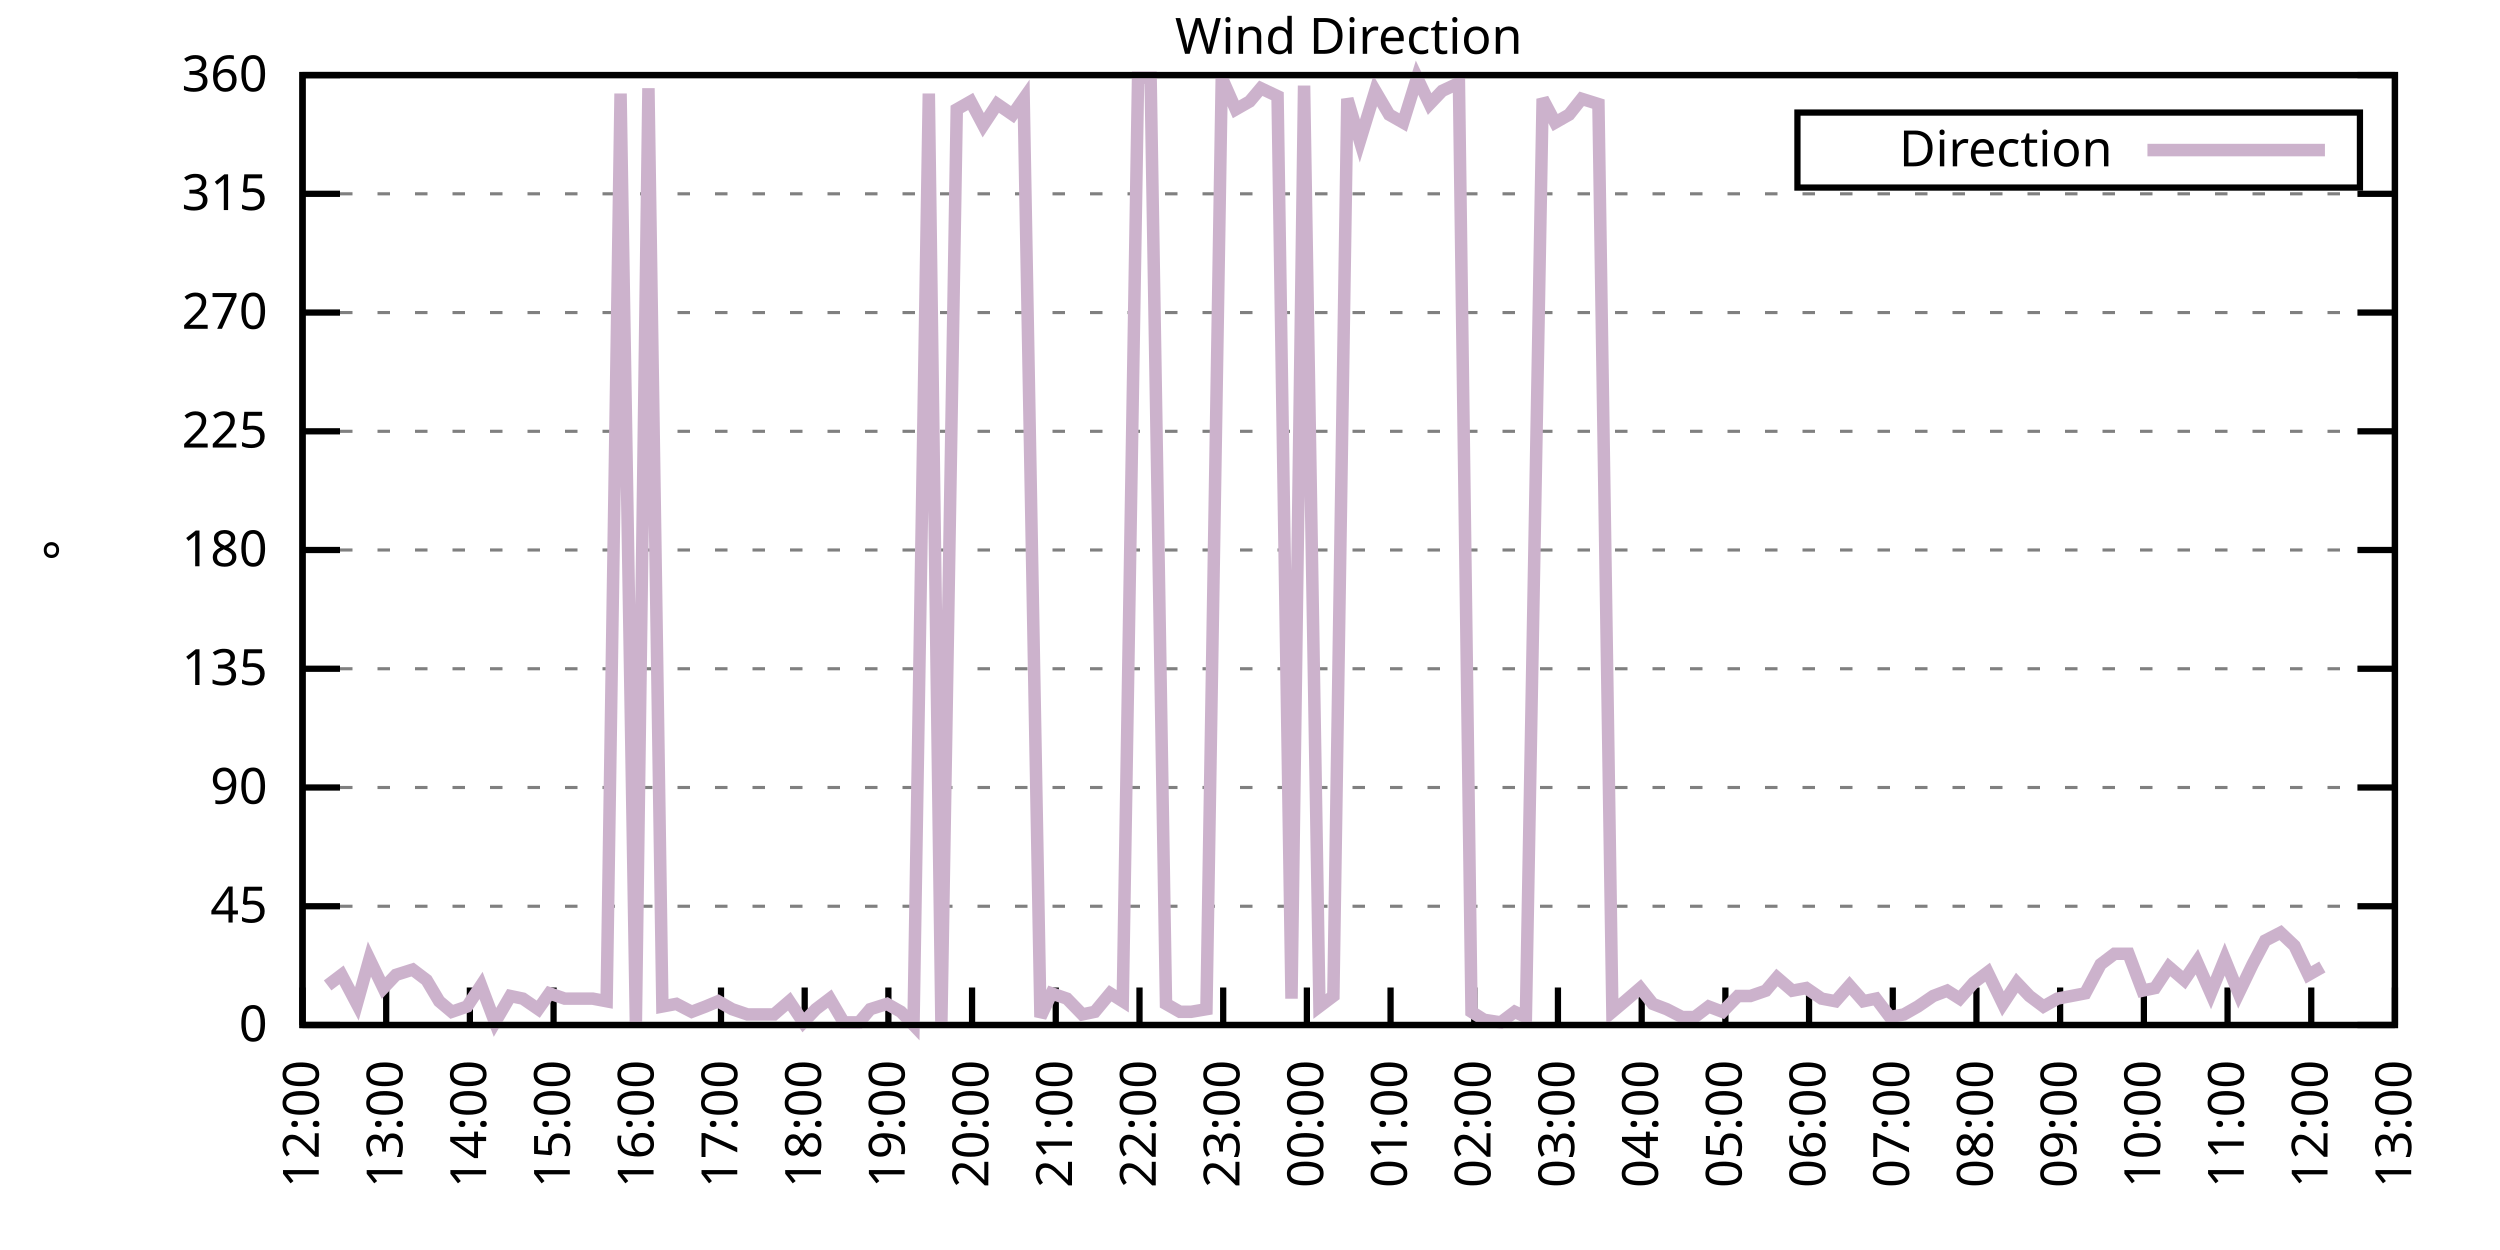
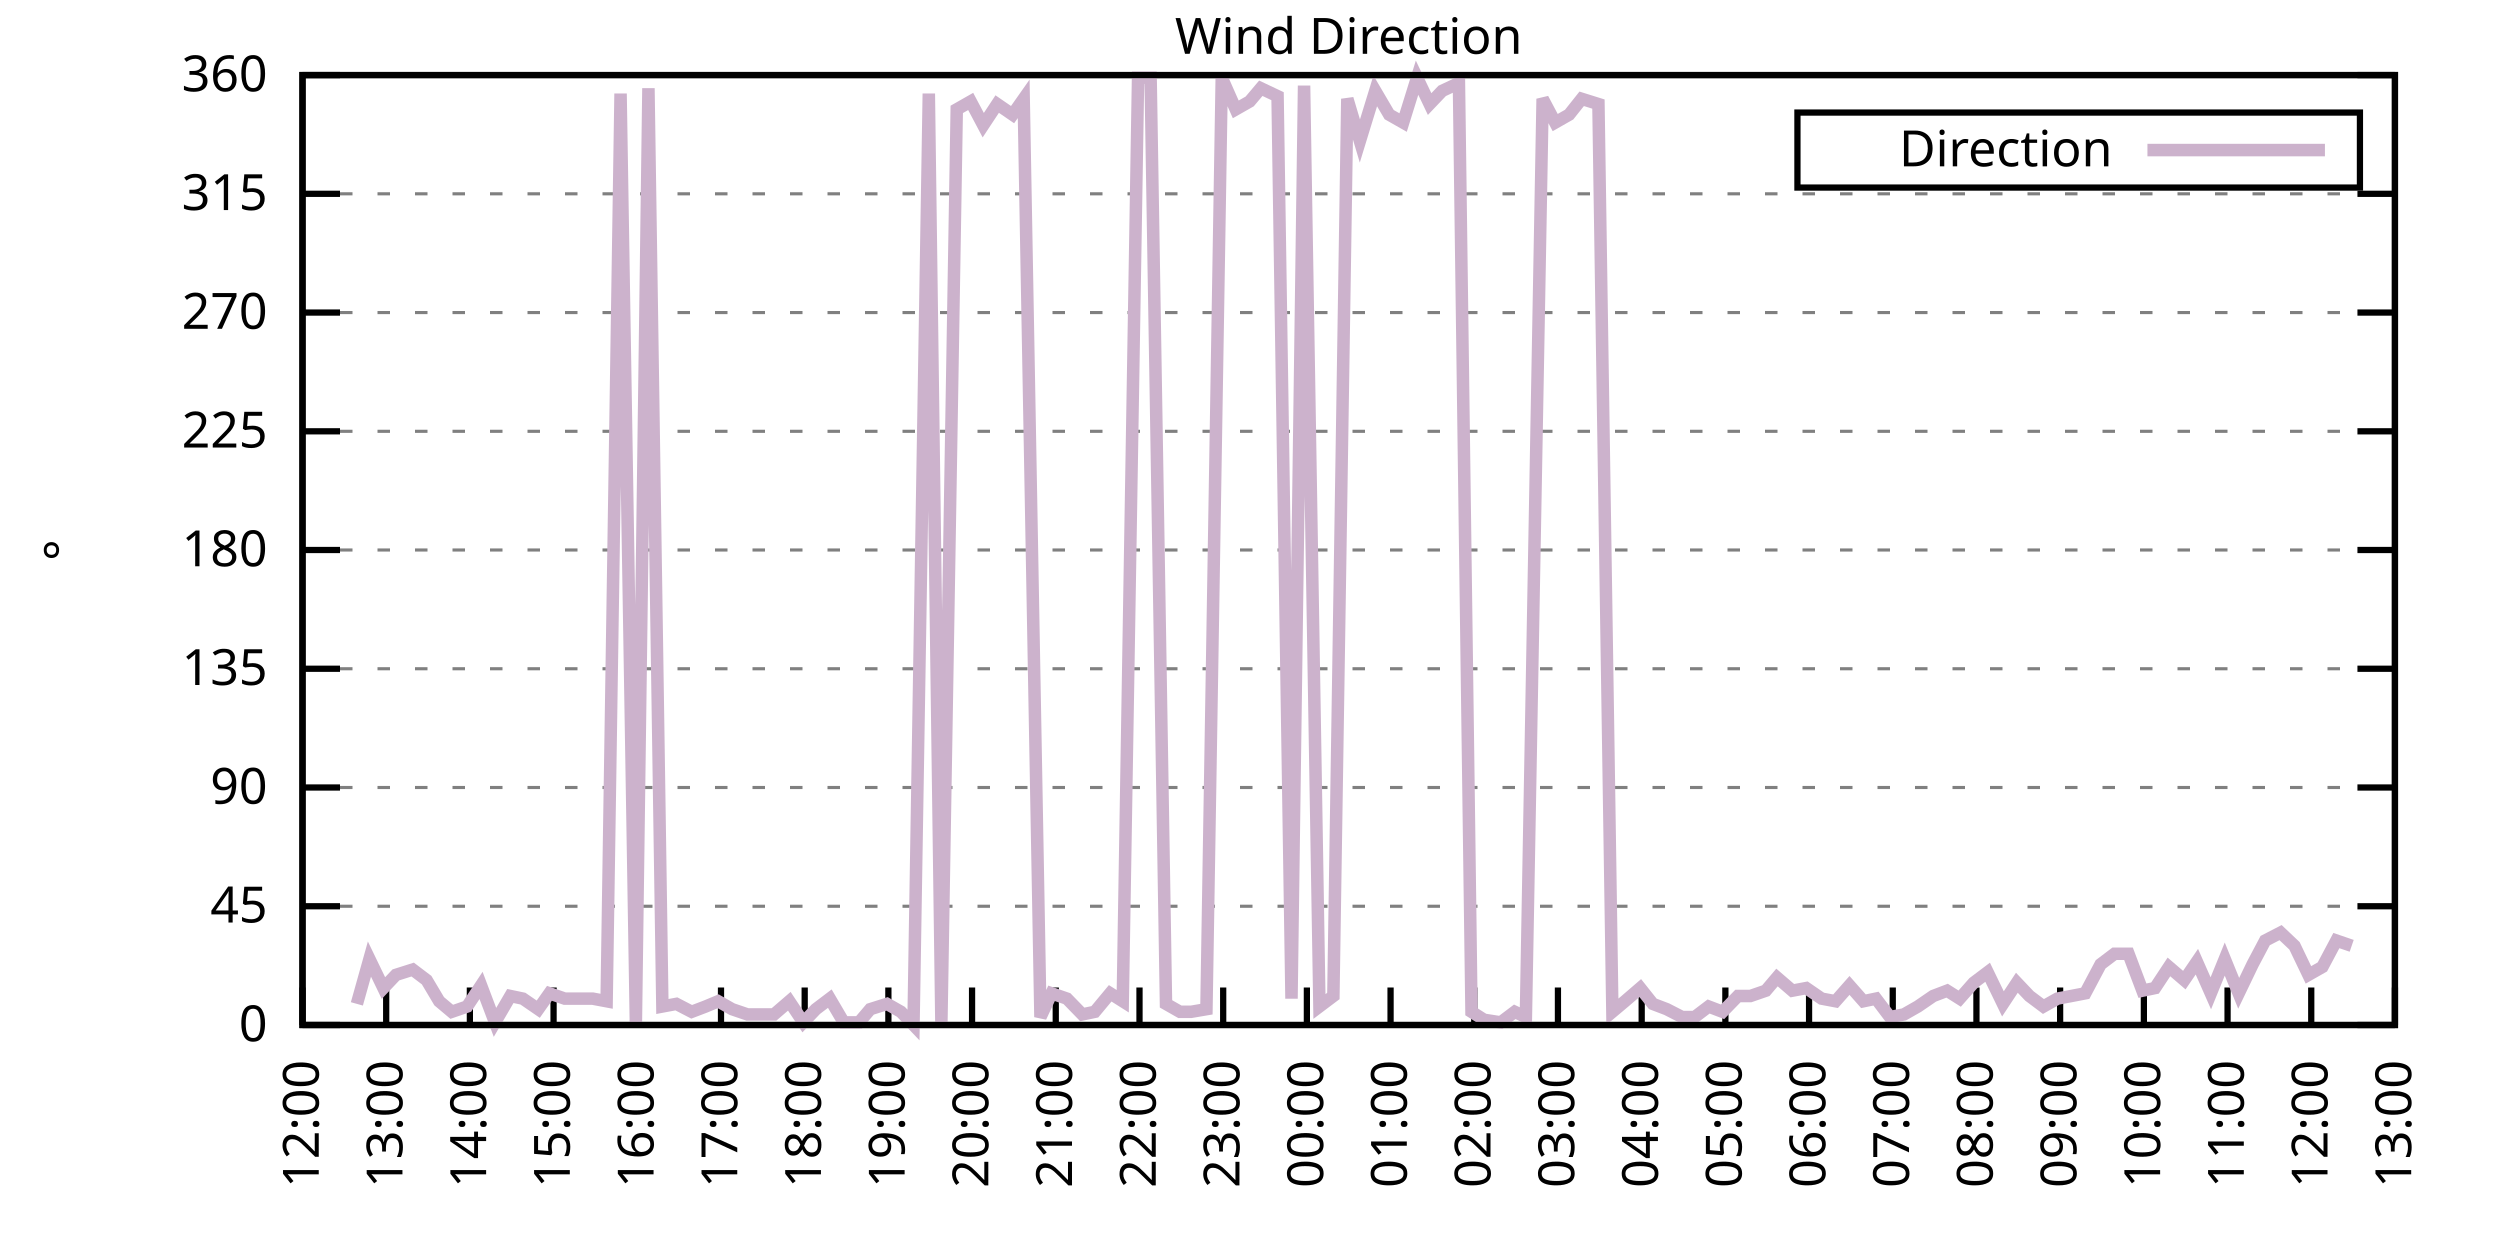
<svg xmlns="http://www.w3.org/2000/svg" xmlns:xlink="http://www.w3.org/1999/xlink" width="400" height="200" viewBox="0 0 400 200">
  <g id="gnuplot_canvas">
    <rect x="0" y="0" width="400" height="200" fill="none" />
    <defs>
      <circle id="gpDot" r="0.5" stroke-width="0.5" stroke="currentColor" />
      <path id="gpPt0" stroke-width="0.333" stroke="currentColor" d="M-1,0 h2 M0,-1 v2" />
      <path id="gpPt1" stroke-width="0.333" stroke="currentColor" d="M-1,-1 L1,1 M1,-1 L-1,1" />
      <path id="gpPt2" stroke-width="0.333" stroke="currentColor" d="M-1,0 L1,0 M0,-1 L0,1 M-1,-1 L1,1 M-1,1 L1,-1" />
      <rect id="gpPt3" stroke-width="0.333" stroke="currentColor" x="-1" y="-1" width="2" height="2" />
      <rect id="gpPt4" stroke-width="0.333" stroke="currentColor" fill="currentColor" x="-1" y="-1" width="2" height="2" />
      <circle id="gpPt5" stroke-width="0.333" stroke="currentColor" cx="0" cy="0" r="1" />
      <use xlink:href="#gpPt5" id="gpPt6" fill="currentColor" stroke="none" />
      <path id="gpPt7" stroke-width="0.333" stroke="currentColor" d="M0,-1.33 L-1.33,0.67 L1.33,0.67 z" />
      <use xlink:href="#gpPt7" id="gpPt8" fill="currentColor" stroke="none" />
      <use xlink:href="#gpPt7" id="gpPt9" stroke="currentColor" transform="rotate(180)" />
      <use xlink:href="#gpPt9" id="gpPt10" fill="currentColor" stroke="none" />
      <use xlink:href="#gpPt3" id="gpPt11" stroke="currentColor" transform="rotate(45)" />
      <use xlink:href="#gpPt11" id="gpPt12" fill="currentColor" stroke="none" />
      <path id="gpPt13" stroke-width="0.333" stroke="currentColor" d="M0,1.330 L1.265,0.411 L0.782,-1.067 L-0.782,-1.076 L-1.265,0.411 z" />
      <use xlink:href="#gpPt13" id="gpPt14" fill="currentColor" stroke="none" />
      <filter id="textbox" filterUnits="objectBoundingBox" x="0" y="0" height="1" width="1">
        <feFlood flood-color="white" flood-opacity="1" result="bgnd" />
        <feComposite in="SourceGraphic" in2="bgnd" operator="atop" />
      </filter>
      <filter id="greybox" filterUnits="objectBoundingBox" x="0" y="0" height="1" width="1">
        <feFlood flood-color="lightgrey" flood-opacity="1" result="grey" />
        <feComposite in="SourceGraphic" in2="grey" operator="atop" />
      </filter>
    </defs>
    <g fill="none" color="white" stroke="currentColor" stroke-width="1.00" stroke-linecap="butt" stroke-linejoin="miter">
</g>
    <g fill="none" color="black" stroke="currentColor" stroke-width="1.00" stroke-linecap="butt" stroke-linejoin="miter">
      <g stroke="none" shape-rendering="crispEdges">
        <polygon fill="rgb(255, 255, 255)" points="48.40,164.00 383.18,164.00 383.18,12.02 48.40,12.02 " />
      </g>
    </g>
    <g fill="none" color="black" stroke="currentColor" stroke-width="1.00" stroke-linecap="butt" stroke-linejoin="miter">
</g>
    <g fill="none" color="black" stroke="black" stroke-width="0.50" stroke-linecap="butt" stroke-linejoin="miter">
</g>
    <g fill="none" color="gray" stroke="currentColor" stroke-width="0.50" stroke-linecap="butt" stroke-linejoin="miter">
      <path stroke="gray" stroke-dasharray="2,4" class="gridline" d="M48.40,164.00 L383.19,164.00  " />
    </g>
    <g fill="none" color="gray" stroke="gray" stroke-width="1.00" stroke-linecap="butt" stroke-linejoin="miter">
</g>
    <g fill="none" color="black" stroke="currentColor" stroke-width="1.00" stroke-linecap="butt" stroke-linejoin="miter">
      <path stroke="black" d="M48.40,164.00 L54.40,164.00 M383.19,164.00 L377.19,164.00  " />
      <g transform="translate(42.80,166.60)" stroke="none" fill="black" font-family="Sans" font-size="8.00" text-anchor="end">
        <text>
          <tspan font-family="Sans"> 0</tspan>
        </text>
      </g>
    </g>
    <g fill="none" color="black" stroke="currentColor" stroke-width="1.00" stroke-linecap="butt" stroke-linejoin="miter">
</g>
    <g fill="none" color="black" stroke="black" stroke-width="0.50" stroke-linecap="butt" stroke-linejoin="miter">
</g>
    <g fill="none" color="gray" stroke="currentColor" stroke-width="0.50" stroke-linecap="butt" stroke-linejoin="miter">
      <path stroke="gray" stroke-dasharray="2,4" class="gridline" d="M48.40,145.00 L383.19,145.00  " />
    </g>
    <g fill="none" color="gray" stroke="gray" stroke-width="1.00" stroke-linecap="butt" stroke-linejoin="miter">
</g>
    <g fill="none" color="black" stroke="currentColor" stroke-width="1.00" stroke-linecap="butt" stroke-linejoin="miter">
      <path stroke="black" d="M48.40,145.00 L54.40,145.00 M383.19,145.00 L377.19,145.00  " />
      <g transform="translate(42.80,147.60)" stroke="none" fill="black" font-family="Sans" font-size="8.00" text-anchor="end">
        <text>
          <tspan font-family="Sans"> 45</tspan>
        </text>
      </g>
    </g>
    <g fill="none" color="black" stroke="currentColor" stroke-width="1.00" stroke-linecap="butt" stroke-linejoin="miter">
</g>
    <g fill="none" color="black" stroke="black" stroke-width="0.50" stroke-linecap="butt" stroke-linejoin="miter">
</g>
    <g fill="none" color="gray" stroke="currentColor" stroke-width="0.50" stroke-linecap="butt" stroke-linejoin="miter">
      <path stroke="gray" stroke-dasharray="2,4" class="gridline" d="M48.40,126.00 L383.19,126.00  " />
    </g>
    <g fill="none" color="gray" stroke="gray" stroke-width="1.00" stroke-linecap="butt" stroke-linejoin="miter">
</g>
    <g fill="none" color="black" stroke="currentColor" stroke-width="1.00" stroke-linecap="butt" stroke-linejoin="miter">
      <path stroke="black" d="M48.40,126.00 L54.40,126.00 M383.19,126.00 L377.19,126.00  " />
      <g transform="translate(42.80,128.60)" stroke="none" fill="black" font-family="Sans" font-size="8.00" text-anchor="end">
        <text>
          <tspan font-family="Sans"> 90</tspan>
        </text>
      </g>
    </g>
    <g fill="none" color="black" stroke="currentColor" stroke-width="1.00" stroke-linecap="butt" stroke-linejoin="miter">
</g>
    <g fill="none" color="black" stroke="black" stroke-width="0.50" stroke-linecap="butt" stroke-linejoin="miter">
</g>
    <g fill="none" color="gray" stroke="currentColor" stroke-width="0.50" stroke-linecap="butt" stroke-linejoin="miter">
      <path stroke="gray" stroke-dasharray="2,4" class="gridline" d="M48.40,107.00 L383.19,107.00  " />
    </g>
    <g fill="none" color="gray" stroke="gray" stroke-width="1.00" stroke-linecap="butt" stroke-linejoin="miter">
</g>
    <g fill="none" color="black" stroke="currentColor" stroke-width="1.00" stroke-linecap="butt" stroke-linejoin="miter">
      <path stroke="black" d="M48.40,107.00 L54.40,107.00 M383.19,107.00 L377.19,107.00  " />
      <g transform="translate(42.80,109.60)" stroke="none" fill="black" font-family="Sans" font-size="8.00" text-anchor="end">
        <text>
          <tspan font-family="Sans"> 135</tspan>
        </text>
      </g>
    </g>
    <g fill="none" color="black" stroke="currentColor" stroke-width="1.00" stroke-linecap="butt" stroke-linejoin="miter">
</g>
    <g fill="none" color="black" stroke="black" stroke-width="0.50" stroke-linecap="butt" stroke-linejoin="miter">
</g>
    <g fill="none" color="gray" stroke="currentColor" stroke-width="0.50" stroke-linecap="butt" stroke-linejoin="miter">
      <path stroke="gray" stroke-dasharray="2,4" class="gridline" d="M48.40,88.00 L383.19,88.00  " />
    </g>
    <g fill="none" color="gray" stroke="gray" stroke-width="1.00" stroke-linecap="butt" stroke-linejoin="miter">
</g>
    <g fill="none" color="black" stroke="currentColor" stroke-width="1.00" stroke-linecap="butt" stroke-linejoin="miter">
      <path stroke="black" d="M48.40,88.00 L54.40,88.00 M383.19,88.00 L377.19,88.00  " />
      <g transform="translate(42.80,90.60)" stroke="none" fill="black" font-family="Sans" font-size="8.00" text-anchor="end">
        <text>
          <tspan font-family="Sans"> 180</tspan>
        </text>
      </g>
    </g>
    <g fill="none" color="black" stroke="currentColor" stroke-width="1.00" stroke-linecap="butt" stroke-linejoin="miter">
</g>
    <g fill="none" color="black" stroke="black" stroke-width="0.50" stroke-linecap="butt" stroke-linejoin="miter">
</g>
    <g fill="none" color="gray" stroke="currentColor" stroke-width="0.50" stroke-linecap="butt" stroke-linejoin="miter">
      <path stroke="gray" stroke-dasharray="2,4" class="gridline" d="M48.40,69.01 L383.19,69.01  " />
    </g>
    <g fill="none" color="gray" stroke="gray" stroke-width="1.00" stroke-linecap="butt" stroke-linejoin="miter">
</g>
    <g fill="none" color="black" stroke="currentColor" stroke-width="1.00" stroke-linecap="butt" stroke-linejoin="miter">
      <path stroke="black" d="M48.40,69.01 L54.40,69.01 M383.19,69.01 L377.19,69.01  " />
      <g transform="translate(42.80,71.61)" stroke="none" fill="black" font-family="Sans" font-size="8.00" text-anchor="end">
        <text>
          <tspan font-family="Sans"> 225</tspan>
        </text>
      </g>
    </g>
    <g fill="none" color="black" stroke="currentColor" stroke-width="1.00" stroke-linecap="butt" stroke-linejoin="miter">
</g>
    <g fill="none" color="black" stroke="black" stroke-width="0.50" stroke-linecap="butt" stroke-linejoin="miter">
</g>
    <g fill="none" color="gray" stroke="currentColor" stroke-width="0.50" stroke-linecap="butt" stroke-linejoin="miter">
      <path stroke="gray" stroke-dasharray="2,4" class="gridline" d="M48.40,50.01 L383.19,50.01  " />
    </g>
    <g fill="none" color="gray" stroke="gray" stroke-width="1.00" stroke-linecap="butt" stroke-linejoin="miter">
</g>
    <g fill="none" color="black" stroke="currentColor" stroke-width="1.00" stroke-linecap="butt" stroke-linejoin="miter">
      <path stroke="black" d="M48.40,50.01 L54.40,50.01 M383.19,50.01 L377.19,50.01  " />
      <g transform="translate(42.80,52.61)" stroke="none" fill="black" font-family="Sans" font-size="8.00" text-anchor="end">
        <text>
          <tspan font-family="Sans"> 270</tspan>
        </text>
      </g>
    </g>
    <g fill="none" color="black" stroke="currentColor" stroke-width="1.00" stroke-linecap="butt" stroke-linejoin="miter">
</g>
    <g fill="none" color="black" stroke="black" stroke-width="0.50" stroke-linecap="butt" stroke-linejoin="miter">
</g>
    <g fill="none" color="gray" stroke="currentColor" stroke-width="0.50" stroke-linecap="butt" stroke-linejoin="miter">
      <path stroke="gray" stroke-dasharray="2,4" class="gridline" d="M48.40,31.01 L383.19,31.01  " />
    </g>
    <g fill="none" color="gray" stroke="gray" stroke-width="1.00" stroke-linecap="butt" stroke-linejoin="miter">
</g>
    <g fill="none" color="black" stroke="currentColor" stroke-width="1.00" stroke-linecap="butt" stroke-linejoin="miter">
      <path stroke="black" d="M48.40,31.01 L54.40,31.01 M383.19,31.01 L377.19,31.01  " />
      <g transform="translate(42.80,33.61)" stroke="none" fill="black" font-family="Sans" font-size="8.00" text-anchor="end">
        <text>
          <tspan font-family="Sans"> 315</tspan>
        </text>
      </g>
    </g>
    <g fill="none" color="black" stroke="currentColor" stroke-width="1.00" stroke-linecap="butt" stroke-linejoin="miter">
</g>
    <g fill="none" color="black" stroke="black" stroke-width="0.50" stroke-linecap="butt" stroke-linejoin="miter">
</g>
    <g fill="none" color="gray" stroke="currentColor" stroke-width="0.50" stroke-linecap="butt" stroke-linejoin="miter">
      <path stroke="gray" stroke-dasharray="2,4" class="gridline" d="M48.40,12.01 L383.19,12.01  " />
    </g>
    <g fill="none" color="gray" stroke="gray" stroke-width="1.00" stroke-linecap="butt" stroke-linejoin="miter">
</g>
    <g fill="none" color="black" stroke="currentColor" stroke-width="1.00" stroke-linecap="butt" stroke-linejoin="miter">
      <path stroke="black" d="M48.40,12.01 L54.40,12.01 M383.19,12.01 L377.19,12.01  " />
      <g transform="translate(42.80,14.61)" stroke="none" fill="black" font-family="Sans" font-size="8.00" text-anchor="end">
        <text>
          <tspan font-family="Sans"> 360</tspan>
        </text>
      </g>
    </g>
    <g fill="none" color="black" stroke="currentColor" stroke-width="1.00" stroke-linecap="butt" stroke-linejoin="miter">
      <path stroke="black" d="M48.40,164.00 L48.40,158.00  " />
      <g transform="translate(51.00,169.60) rotate(270.00)" stroke="none" fill="black" font-family="Sans" font-size="8.00" text-anchor="end">
        <text>
          <tspan font-family="Sans">12:00</tspan>
        </text>
      </g>
    </g>
    <g fill="none" color="black" stroke="currentColor" stroke-width="1.00" stroke-linecap="butt" stroke-linejoin="miter">
      <path stroke="black" d="M61.79,164.00 L61.79,158.00  " />
      <g transform="translate(64.39,169.60) rotate(270.00)" stroke="none" fill="black" font-family="Sans" font-size="8.00" text-anchor="end">
        <text>
          <tspan font-family="Sans">13:00</tspan>
        </text>
      </g>
    </g>
    <g fill="none" color="black" stroke="currentColor" stroke-width="1.00" stroke-linecap="butt" stroke-linejoin="miter">
      <path stroke="black" d="M75.18,164.00 L75.18,158.00  " />
      <g transform="translate(77.78,169.60) rotate(270.00)" stroke="none" fill="black" font-family="Sans" font-size="8.00" text-anchor="end">
        <text>
          <tspan font-family="Sans">14:00</tspan>
        </text>
      </g>
    </g>
    <g fill="none" color="black" stroke="currentColor" stroke-width="1.00" stroke-linecap="butt" stroke-linejoin="miter">
      <path stroke="black" d="M88.57,164.00 L88.57,158.00  " />
      <g transform="translate(91.17,169.60) rotate(270.00)" stroke="none" fill="black" font-family="Sans" font-size="8.00" text-anchor="end">
        <text>
          <tspan font-family="Sans">15:00</tspan>
        </text>
      </g>
    </g>
    <g fill="none" color="black" stroke="currentColor" stroke-width="1.00" stroke-linecap="butt" stroke-linejoin="miter">
      <path stroke="black" d="M101.97,164.00 L101.97,158.00  " />
      <g transform="translate(104.57,169.60) rotate(270.00)" stroke="none" fill="black" font-family="Sans" font-size="8.00" text-anchor="end">
        <text>
          <tspan font-family="Sans">16:00</tspan>
        </text>
      </g>
    </g>
    <g fill="none" color="black" stroke="currentColor" stroke-width="1.00" stroke-linecap="butt" stroke-linejoin="miter">
      <path stroke="black" d="M115.36,164.00 L115.36,158.00  " />
      <g transform="translate(117.96,169.60) rotate(270.00)" stroke="none" fill="black" font-family="Sans" font-size="8.00" text-anchor="end">
        <text>
          <tspan font-family="Sans">17:00</tspan>
        </text>
      </g>
    </g>
    <g fill="none" color="black" stroke="currentColor" stroke-width="1.00" stroke-linecap="butt" stroke-linejoin="miter">
      <path stroke="black" d="M128.75,164.00 L128.75,158.00  " />
      <g transform="translate(131.35,169.60) rotate(270.00)" stroke="none" fill="black" font-family="Sans" font-size="8.00" text-anchor="end">
        <text>
          <tspan font-family="Sans">18:00</tspan>
        </text>
      </g>
    </g>
    <g fill="none" color="black" stroke="currentColor" stroke-width="1.00" stroke-linecap="butt" stroke-linejoin="miter">
      <path stroke="black" d="M142.14,164.00 L142.14,158.00  " />
      <g transform="translate(144.74,169.60) rotate(270.00)" stroke="none" fill="black" font-family="Sans" font-size="8.00" text-anchor="end">
        <text>
          <tspan font-family="Sans">19:00</tspan>
        </text>
      </g>
    </g>
    <g fill="none" color="black" stroke="currentColor" stroke-width="1.00" stroke-linecap="butt" stroke-linejoin="miter">
      <path stroke="black" d="M155.53,164.00 L155.53,158.00  " />
      <g transform="translate(158.13,169.60) rotate(270.00)" stroke="none" fill="black" font-family="Sans" font-size="8.00" text-anchor="end">
        <text>
          <tspan font-family="Sans">20:00</tspan>
        </text>
      </g>
    </g>
    <g fill="none" color="black" stroke="currentColor" stroke-width="1.00" stroke-linecap="butt" stroke-linejoin="miter">
      <path stroke="black" d="M168.92,164.00 L168.92,158.00  " />
      <g transform="translate(171.52,169.60) rotate(270.00)" stroke="none" fill="black" font-family="Sans" font-size="8.00" text-anchor="end">
        <text>
          <tspan font-family="Sans">21:00</tspan>
        </text>
      </g>
    </g>
    <g fill="none" color="black" stroke="currentColor" stroke-width="1.00" stroke-linecap="butt" stroke-linejoin="miter">
      <path stroke="black" d="M182.32,164.00 L182.32,158.00  " />
      <g transform="translate(184.92,169.60) rotate(270.00)" stroke="none" fill="black" font-family="Sans" font-size="8.00" text-anchor="end">
        <text>
          <tspan font-family="Sans">22:00</tspan>
        </text>
      </g>
    </g>
    <g fill="none" color="black" stroke="currentColor" stroke-width="1.00" stroke-linecap="butt" stroke-linejoin="miter">
      <path stroke="black" d="M195.71,164.00 L195.71,158.00  " />
      <g transform="translate(198.31,169.60) rotate(270.00)" stroke="none" fill="black" font-family="Sans" font-size="8.00" text-anchor="end">
        <text>
          <tspan font-family="Sans">23:00</tspan>
        </text>
      </g>
    </g>
    <g fill="none" color="black" stroke="currentColor" stroke-width="1.00" stroke-linecap="butt" stroke-linejoin="miter">
      <path stroke="black" d="M209.10,164.00 L209.10,158.00  " />
      <g transform="translate(211.70,169.60) rotate(270.00)" stroke="none" fill="black" font-family="Sans" font-size="8.00" text-anchor="end">
        <text>
          <tspan font-family="Sans">00:00</tspan>
        </text>
      </g>
    </g>
    <g fill="none" color="black" stroke="currentColor" stroke-width="1.00" stroke-linecap="butt" stroke-linejoin="miter">
      <path stroke="black" d="M222.49,164.00 L222.49,158.00  " />
      <g transform="translate(225.09,169.60) rotate(270.00)" stroke="none" fill="black" font-family="Sans" font-size="8.00" text-anchor="end">
        <text>
          <tspan font-family="Sans">01:00</tspan>
        </text>
      </g>
    </g>
    <g fill="none" color="black" stroke="currentColor" stroke-width="1.00" stroke-linecap="butt" stroke-linejoin="miter">
      <path stroke="black" d="M235.88,164.00 L235.88,158.00  " />
      <g transform="translate(238.48,169.60) rotate(270.00)" stroke="none" fill="black" font-family="Sans" font-size="8.00" text-anchor="end">
        <text>
          <tspan font-family="Sans">02:00</tspan>
        </text>
      </g>
    </g>
    <g fill="none" color="black" stroke="currentColor" stroke-width="1.00" stroke-linecap="butt" stroke-linejoin="miter">
      <path stroke="black" d="M249.27,164.00 L249.27,158.00  " />
      <g transform="translate(251.87,169.60) rotate(270.00)" stroke="none" fill="black" font-family="Sans" font-size="8.00" text-anchor="end">
        <text>
          <tspan font-family="Sans">03:00</tspan>
        </text>
      </g>
    </g>
    <g fill="none" color="black" stroke="currentColor" stroke-width="1.00" stroke-linecap="butt" stroke-linejoin="miter">
      <path stroke="black" d="M262.67,164.00 L262.67,158.00  " />
      <g transform="translate(265.27,169.60) rotate(270.00)" stroke="none" fill="black" font-family="Sans" font-size="8.00" text-anchor="end">
        <text>
          <tspan font-family="Sans">04:00</tspan>
        </text>
      </g>
    </g>
    <g fill="none" color="black" stroke="currentColor" stroke-width="1.00" stroke-linecap="butt" stroke-linejoin="miter">
      <path stroke="black" d="M276.06,164.00 L276.06,158.00  " />
      <g transform="translate(278.66,169.60) rotate(270.00)" stroke="none" fill="black" font-family="Sans" font-size="8.00" text-anchor="end">
        <text>
          <tspan font-family="Sans">05:00</tspan>
        </text>
      </g>
    </g>
    <g fill="none" color="black" stroke="currentColor" stroke-width="1.00" stroke-linecap="butt" stroke-linejoin="miter">
      <path stroke="black" d="M289.45,164.00 L289.45,158.00  " />
      <g transform="translate(292.05,169.60) rotate(270.00)" stroke="none" fill="black" font-family="Sans" font-size="8.00" text-anchor="end">
        <text>
          <tspan font-family="Sans">06:00</tspan>
        </text>
      </g>
    </g>
    <g fill="none" color="black" stroke="currentColor" stroke-width="1.00" stroke-linecap="butt" stroke-linejoin="miter">
      <path stroke="black" d="M302.84,164.00 L302.84,158.00  " />
      <g transform="translate(305.44,169.60) rotate(270.00)" stroke="none" fill="black" font-family="Sans" font-size="8.00" text-anchor="end">
        <text>
          <tspan font-family="Sans">07:00</tspan>
        </text>
      </g>
    </g>
    <g fill="none" color="black" stroke="currentColor" stroke-width="1.00" stroke-linecap="butt" stroke-linejoin="miter">
      <path stroke="black" d="M316.23,164.00 L316.23,158.00  " />
      <g transform="translate(318.83,169.60) rotate(270.00)" stroke="none" fill="black" font-family="Sans" font-size="8.00" text-anchor="end">
        <text>
          <tspan font-family="Sans">08:00</tspan>
        </text>
      </g>
    </g>
    <g fill="none" color="black" stroke="currentColor" stroke-width="1.00" stroke-linecap="butt" stroke-linejoin="miter">
      <path stroke="black" d="M329.62,164.00 L329.62,158.00  " />
      <g transform="translate(332.22,169.60) rotate(270.00)" stroke="none" fill="black" font-family="Sans" font-size="8.00" text-anchor="end">
        <text>
          <tspan font-family="Sans">09:00</tspan>
        </text>
      </g>
    </g>
    <g fill="none" color="black" stroke="currentColor" stroke-width="1.00" stroke-linecap="butt" stroke-linejoin="miter">
      <path stroke="black" d="M343.02,164.00 L343.02,158.00  " />
      <g transform="translate(345.62,169.60) rotate(270.00)" stroke="none" fill="black" font-family="Sans" font-size="8.00" text-anchor="end">
        <text>
          <tspan font-family="Sans">10:00</tspan>
        </text>
      </g>
    </g>
    <g fill="none" color="black" stroke="currentColor" stroke-width="1.00" stroke-linecap="butt" stroke-linejoin="miter">
      <path stroke="black" d="M356.41,164.00 L356.41,158.00  " />
      <g transform="translate(359.01,169.60) rotate(270.00)" stroke="none" fill="black" font-family="Sans" font-size="8.00" text-anchor="end">
        <text>
          <tspan font-family="Sans">11:00</tspan>
        </text>
      </g>
    </g>
    <g fill="none" color="black" stroke="currentColor" stroke-width="1.00" stroke-linecap="butt" stroke-linejoin="miter">
      <path stroke="black" d="M369.80,164.00 L369.80,158.00  " />
      <g transform="translate(372.40,169.60) rotate(270.00)" stroke="none" fill="black" font-family="Sans" font-size="8.00" text-anchor="end">
        <text>
          <tspan font-family="Sans">12:00</tspan>
        </text>
      </g>
    </g>
    <g fill="none" color="black" stroke="currentColor" stroke-width="1.00" stroke-linecap="butt" stroke-linejoin="miter">
      <path stroke="black" d="M383.19,164.00 L383.19,158.00  " />
      <g transform="translate(385.79,169.60) rotate(270.00)" stroke="none" fill="black" font-family="Sans" font-size="8.00" text-anchor="end">
        <text>
          <tspan font-family="Sans">13:00</tspan>
        </text>
      </g>
    </g>
    <g fill="none" color="black" stroke="currentColor" stroke-width="1.00" stroke-linecap="butt" stroke-linejoin="miter">
</g>
    <g fill="none" color="black" stroke="currentColor" stroke-width="1.00" stroke-linecap="butt" stroke-linejoin="miter">
      <path stroke="black" d="M48.40,12.01 L48.40,164.00 L383.19,164.00 L383.19,12.01 L48.40,12.01 Z  " />
    </g>
    <g fill="none" color="black" stroke="currentColor" stroke-width="1.00" stroke-linecap="butt" stroke-linejoin="miter">
</g>
    <g fill="none" color="black" stroke="currentColor" stroke-width="1.00" stroke-linecap="butt" stroke-linejoin="miter">
      <path stroke="black" d="M287.59,30.01 L287.59,18.01 L377.59,18.01 L377.59,30.01 L287.59,30.01 Z  " />
    </g>
    <g id="Wind_direction_plot_1">
      <g fill="none" color="white" stroke="black" stroke-width="2.00" stroke-linecap="butt" stroke-linejoin="miter">
</g>
      <g fill="none" color="black" stroke="currentColor" stroke-width="2.00" stroke-linecap="butt" stroke-linejoin="miter">
        <g transform="translate(337.99,26.61)" stroke="none" fill="black" font-family="Sans" font-size="8.00" text-anchor="end">
          <text>
            <tspan font-family="Sans">Direction</tspan>
          </text>
        </g>
      </g>
      <g fill="none" color="black" stroke="currentColor" stroke-width="2.00" stroke-linecap="butt" stroke-linejoin="miter">
-         <path stroke="rgb(204, 178, 204)" d="M343.59,24.01 L371.99,24.01 M52.42,157.67 L54.65,155.98 L57.10,160.62 L59.11,153.45 L61.35,158.09 L63.35,155.98   L66.03,155.13 L68.26,156.82 L70.27,160.20 L72.28,161.89 L74.74,161.04 L76.97,157.67 L79.20,163.58 L81.66,159.36   L83.66,159.78 L86.12,161.47 L87.91,158.93 L90.36,159.78 L92.59,159.78 L94.82,159.78 L97.06,160.20 L99.29,14.97   L101.74,163.58 L103.75,14.12 L105.98,161.04 L108.22,160.62 L110.67,161.89 L112.90,161.04 L114.91,160.20 L117.14,161.47   L119.60,162.31 L121.61,162.31 L123.84,162.31 L126.29,160.20 L128.53,163.58 L130.54,161.47 L132.77,159.78 L135.00,163.58   L137.45,163.58 L139.24,161.47 L141.92,160.62 L144.15,161.89 L146.16,164.00 L148.61,14.97 L150.62,163.58 L153.08,17.50   L155.31,16.23 L157.32,20.03 L159.55,16.65 L162.01,18.34 L163.79,15.81 L166.47,162.73 L168.25,158.93 L170.71,159.78   L173.17,162.31 L175.17,161.89 L177.63,158.93 L179.64,160.20 L182.09,12.43 L184.10,12.43 L186.56,160.62 L188.79,161.89   L190.57,161.89 L193.03,161.47 L195.48,12.43 L197.72,17.50 L199.95,16.23 L201.73,14.12 L204.41,15.39 L206.64,159.78   L208.65,13.70 L211.11,161.04 L213.34,159.36 L215.57,15.81 L217.58,22.56 L220.04,14.54 L222.27,18.34 L224.50,19.61   L226.73,12.43 L228.74,16.65 L230.75,14.54 L233.43,13.28 L235.44,161.89 L237.44,163.16 L240.12,163.58 L242.36,161.89   L244.14,162.73 L246.82,15.81 L248.83,19.61 L251.06,18.34 L253.07,15.81 L255.75,16.65 L257.98,161.89 L259.99,160.20   L262.44,158.09 L264.45,160.62 L266.68,161.47 L269.14,162.73 L271.15,162.73 L273.38,161.04 L275.61,161.89 L278.07,159.36   L280.07,159.36 L282.53,158.51 L284.32,156.40 L286.77,158.51 L289.00,158.09 L291.46,159.78 L293.69,160.20 L295.92,157.67   L298.15,160.20 L300.16,159.78 L302.39,162.73 L304.63,162.31 L306.86,161.04 L309.31,159.36 L311.54,158.51 L313.55,159.78   L315.79,157.24 L318.02,155.56 L320.47,160.62 L322.70,157.24 L324.71,159.36 L326.95,161.04 L329.18,159.78 L331.41,159.36   L333.64,158.93 L336.10,154.29 L338.33,152.60 L340.56,152.60 L342.79,158.51 L344.80,158.09 L347.03,154.71 L349.49,156.82   L351.50,153.87 L353.73,158.93 L355.96,153.45 L358.19,158.93 L360.42,154.29 L362.43,150.49 L364.89,149.22 L367.12,151.33   L369.35,155.98 L371.58,154.71  " />
+         <path stroke="rgb(204, 178, 204)" d="M343.59,24.01 L371.99,24.01 M57.10,160.62 L59.11,153.45 L61.35,158.09 L63.35,155.98 L66.03,155.13 L68.26,156.82   L70.27,160.20 L72.28,161.89 L74.74,161.04 L76.97,157.67 L79.20,163.58 L81.66,159.36 L83.66,159.78 L86.12,161.47   L87.91,158.93 L90.36,159.78 L92.59,159.78 L94.82,159.78 L97.06,160.20 L99.29,14.97 L101.74,163.58 L103.75,14.12   L105.98,161.04 L108.22,160.62 L110.67,161.89 L112.90,161.04 L114.91,160.20 L117.14,161.47 L119.60,162.31 L121.61,162.31   L123.84,162.31 L126.29,160.20 L128.53,163.58 L130.54,161.47 L132.77,159.78 L135.00,163.58 L137.45,163.58 L139.24,161.47   L141.92,160.62 L144.15,161.89 L146.16,164.00 L148.61,14.97 L150.62,163.58 L153.08,17.50 L155.31,16.23 L157.32,20.03   L159.55,16.65 L162.01,18.34 L163.79,15.81 L166.47,162.73 L168.25,158.93 L170.71,159.78 L173.17,162.31 L175.17,161.89   L177.63,158.93 L179.64,160.20 L182.09,12.43 L184.10,12.43 L186.56,160.62 L188.79,161.89 L190.57,161.89 L193.03,161.47   L195.48,12.43 L197.72,17.50 L199.95,16.23 L201.73,14.12 L204.41,15.39 L206.64,159.78 L208.65,13.70 L211.11,161.04   L213.34,159.36 L215.57,15.81 L217.58,22.56 L220.04,14.54 L222.27,18.34 L224.50,19.61 L226.73,12.43 L228.74,16.65   L230.75,14.54 L233.43,13.28 L235.44,161.89 L237.44,163.16 L240.12,163.58 L242.36,161.89 L244.14,162.73 L246.82,15.81   L248.83,19.61 L251.06,18.34 L253.07,15.81 L255.75,16.65 L257.98,161.89 L259.99,160.20 L262.44,158.09 L264.45,160.62   L266.68,161.47 L269.14,162.73 L271.15,162.73 L273.38,161.04 L275.61,161.89 L278.07,159.36 L280.07,159.36 L282.53,158.51   L284.32,156.40 L286.77,158.51 L289.00,158.09 L291.46,159.78 L293.69,160.20 L295.92,157.67 L298.15,160.20 L300.16,159.78   L302.39,162.73 L304.63,162.31 L306.86,161.04 L309.31,159.36 L311.54,158.51 L313.55,159.78 L315.79,157.24 L318.02,155.56   L320.47,160.62 L322.70,157.24 L324.71,159.36 L326.95,161.04 L329.18,159.78 L331.41,159.36 L333.64,158.93 L336.10,154.29   L338.33,152.60 L340.56,152.60 L342.79,158.51 L344.80,158.09 L347.03,154.71 L349.49,156.82 L351.50,153.87 L353.73,158.93   L355.96,153.45 L358.19,158.93 L360.42,154.29 L362.43,150.49 L364.89,149.22 L367.12,151.33 L369.35,155.98 L371.58,154.71   L373.82,150.49 L376.27,151.33  " />
      </g>
    </g>
    <g fill="none" color="black" stroke="currentColor" stroke-width="2.00" stroke-linecap="butt" stroke-linejoin="miter">
</g>
    <g fill="none" color="black" stroke="black" stroke-width="1.00" stroke-linecap="butt" stroke-linejoin="miter">
</g>
    <g fill="none" color="black" stroke="currentColor" stroke-width="1.00" stroke-linecap="butt" stroke-linejoin="miter">
      <path stroke="black" d="M48.40,12.01 L48.40,164.00 L383.19,164.00 L383.19,12.01 L48.40,12.01 Z  " />
      <g transform="translate(12.80,88.01) rotate(270.00)" stroke="none" fill="black" font-family="Sans" font-size="8.00" text-anchor="middle">
        <text>
          <tspan font-family="Sans">°</tspan>
        </text>
      </g>
    </g>
    <g fill="none" color="black" stroke="currentColor" stroke-width="1.00" stroke-linecap="butt" stroke-linejoin="miter">
</g>
    <g fill="none" color="black" stroke="currentColor" stroke-width="1.00" stroke-linecap="butt" stroke-linejoin="miter">
      <g transform="translate(215.79,8.61)" stroke="none" fill="black" font-family="Sans" font-size="8.00" text-anchor="middle">
        <text>
          <tspan font-family="Sans">Wind Direction</tspan>
        </text>
      </g>
    </g>
    <g fill="none" color="black" stroke="currentColor" stroke-width="1.00" stroke-linecap="butt" stroke-linejoin="miter">
</g>
  </g>
</svg>
